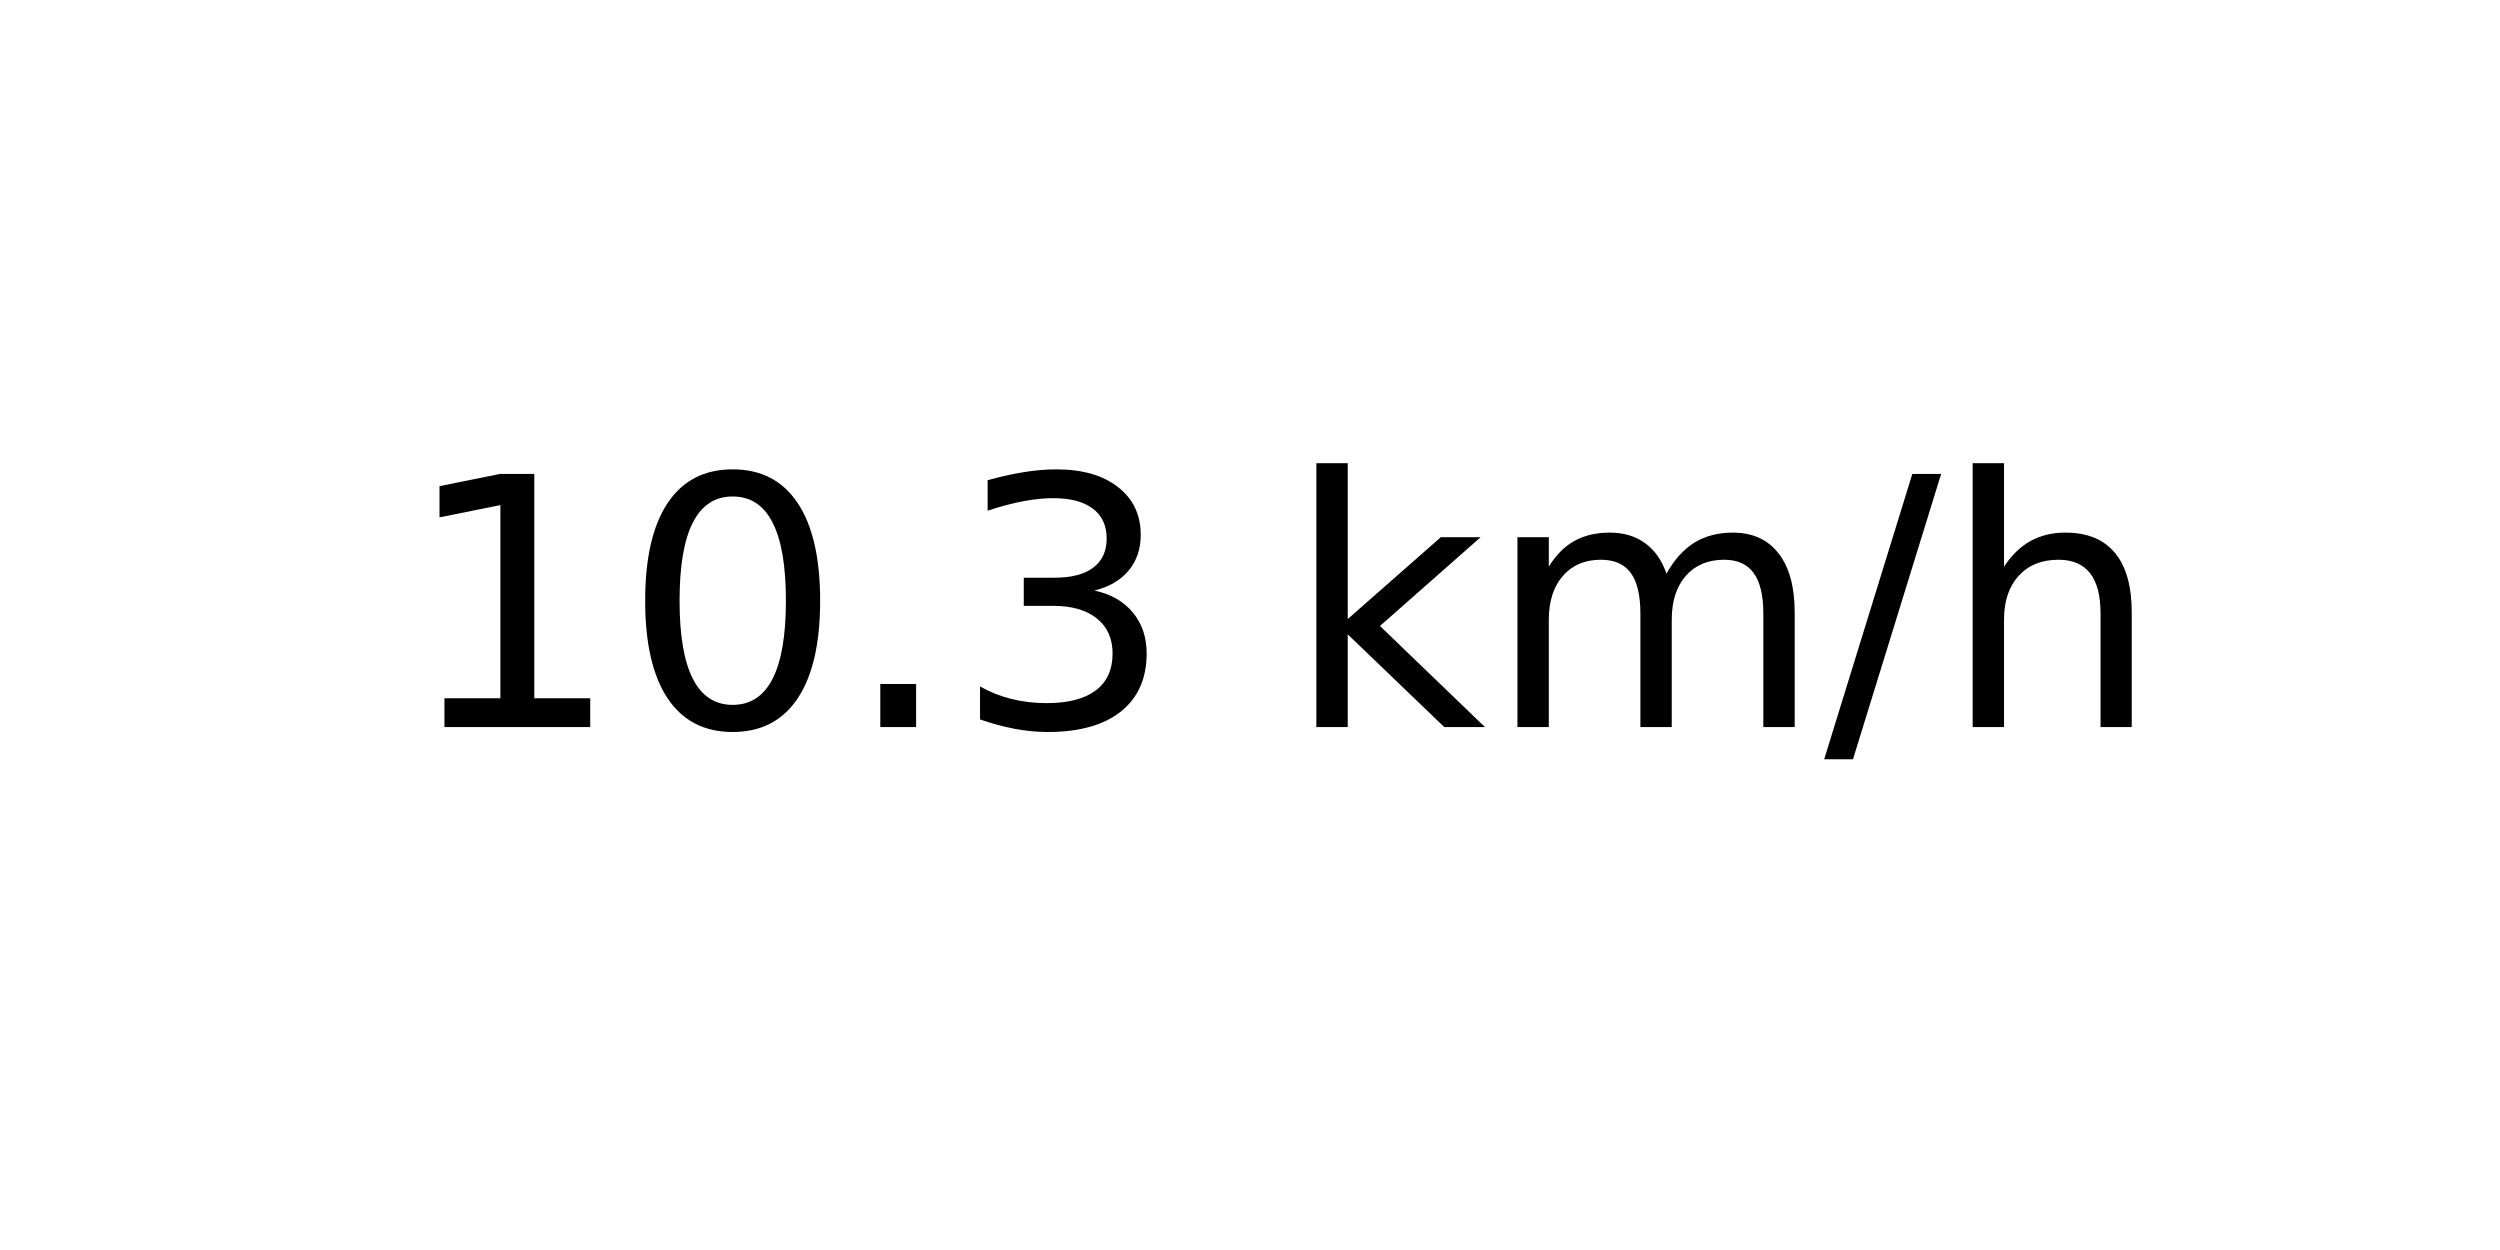
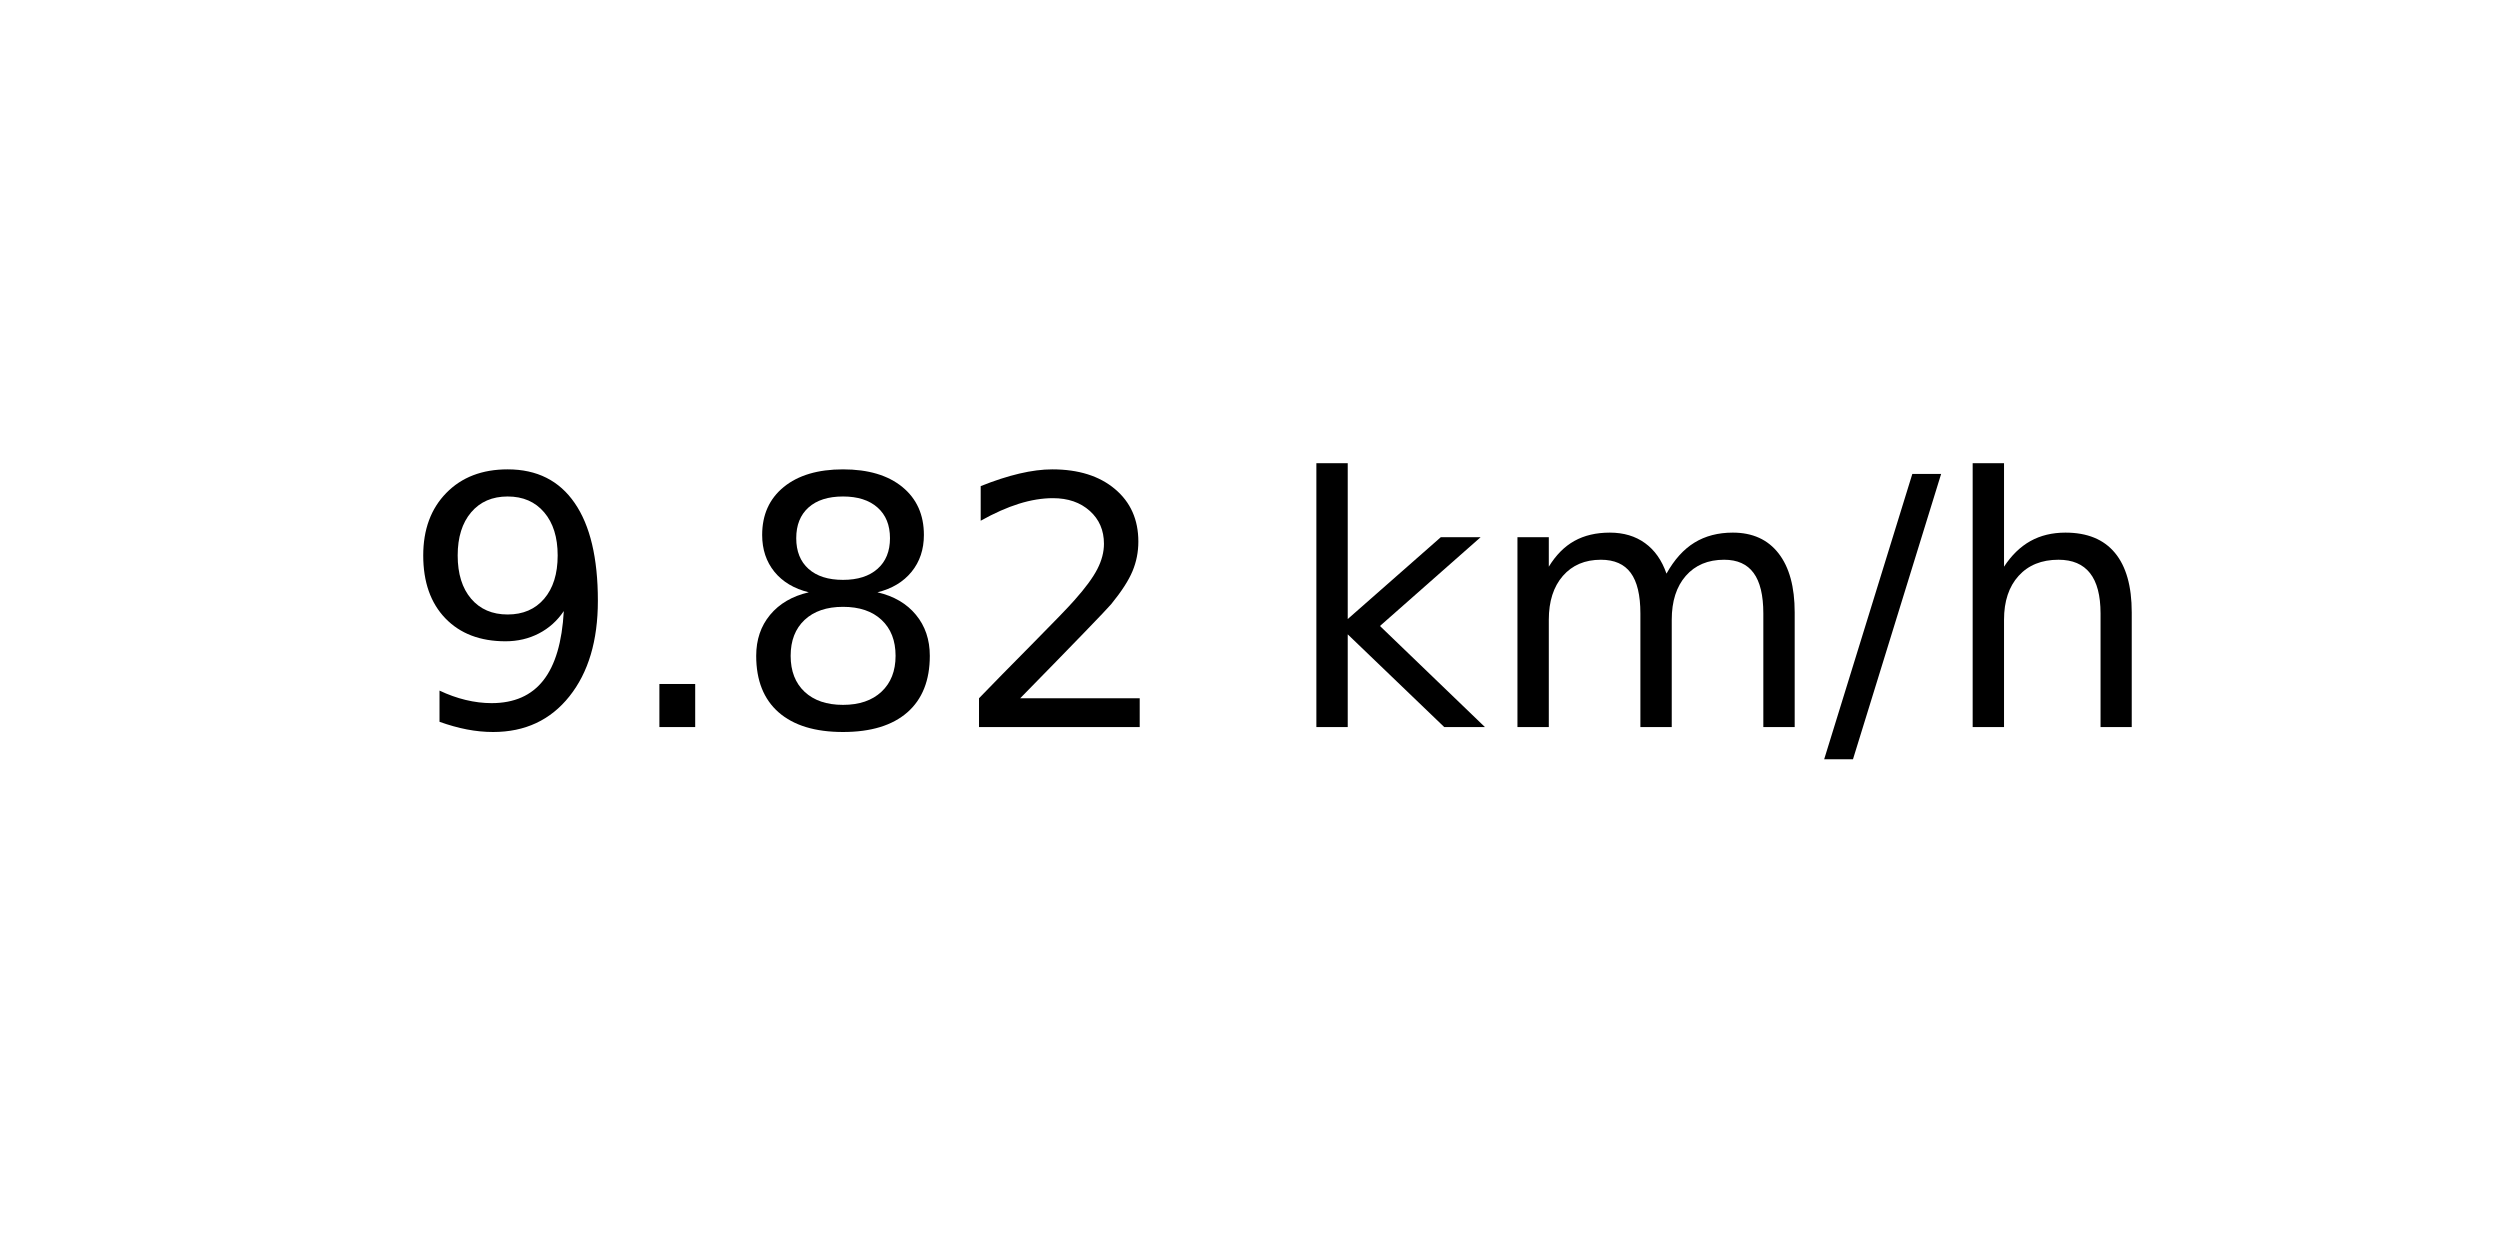
<svg xmlns="http://www.w3.org/2000/svg" xmlns:xlink="http://www.w3.org/1999/xlink" width="72pt" height="36pt" viewBox="0 0 72 36" version="1.1">
  <defs>
    <style type="text/css">*{stroke-linejoin: round; stroke-linecap: butt}</style>
  </defs>
  <g id="figure_1">
    <g id="axes_1">
      <g id="text_1">
        <g transform="translate(11.55937 20.93937) scale(0.1 -0.1)">
          <defs>
-             <path id="DejaVuSans-31" d="M 794 531  L 1825 531  L 1825 4091  L 703 3866  L 703 4441  L 1819 4666  L 2450 4666  L 2450 531  L 3481 531  L 3481 0  L 794 0  L 794 531  z " transform="scale(0.015625)" />
-             <path id="DejaVuSans-30" d="M 2034 4250  Q 1547 4250 1301 3770  Q 1056 3291 1056 2328  Q 1056 1369 1301 889  Q 1547 409 2034 409  Q 2525 409 2770 889  Q 3016 1369 3016 2328  Q 3016 3291 2770 3770  Q 2525 4250 2034 4250  z M 2034 4750  Q 2819 4750 3233 4129  Q 3647 3509 3647 2328  Q 3647 1150 3233 529  Q 2819 -91 2034 -91  Q 1250 -91 836 529  Q 422 1150 422 2328  Q 422 3509 836 4129  Q 1250 4750 2034 4750  z " transform="scale(0.015625)" />
+             <path id="DejaVuSans-39" d="M 703 97  L 703 672  Q 941 559 1184 500  Q 1428 441 1663 441  Q 2288 441 2617 861  Q 2947 1281 2994 2138  Q 2813 1869 2534 1725  Q 2256 1581 1919 1581  Q 1219 1581 811 2004  Q 403 2428 403 3163  Q 403 3881 828 4315  Q 1253 4750 1959 4750  Q 2769 4750 3195 4129  Q 3622 3509 3622 2328  Q 3622 1225 3098 567  Q 2575 -91 1691 -91  Q 1453 -91 1209 -44  Q 966 3 703 97  z M 1959 2075  Q 2384 2075 2632 2365  Q 2881 2656 2881 3163  Q 2881 3666 2632 3958  Q 2384 4250 1959 4250  Q 1534 4250 1286 3958  Q 1038 3666 1038 3163  Q 1038 2656 1286 2365  Q 1534 2075 1959 2075  z " transform="scale(0.015625)" />
            <path id="DejaVuSans-2e" d="M 684 794  L 1344 794  L 1344 0  L 684 0  L 684 794  z " transform="scale(0.015625)" />
-             <path id="DejaVuSans-33" d="M 2597 2516  Q 3050 2419 3304 2112  Q 3559 1806 3559 1356  Q 3559 666 3084 287  Q 2609 -91 1734 -91  Q 1441 -91 1130 -33  Q 819 25 488 141  L 488 750  Q 750 597 1062 519  Q 1375 441 1716 441  Q 2309 441 2620 675  Q 2931 909 2931 1356  Q 2931 1769 2642 2001  Q 2353 2234 1838 2234  L 1294 2234  L 1294 2753  L 1863 2753  Q 2328 2753 2575 2939  Q 2822 3125 2822 3475  Q 2822 3834 2567 4026  Q 2313 4219 1838 4219  Q 1578 4219 1281 4162  Q 984 4106 628 3988  L 628 4550  Q 988 4650 1302 4700  Q 1616 4750 1894 4750  Q 2613 4750 3031 4423  Q 3450 4097 3450 3541  Q 3450 3153 3228 2886  Q 3006 2619 2597 2516  z " transform="scale(0.015625)" />
+             <path id="DejaVuSans-38" d="M 2034 2216  Q 1584 2216 1326 1975  Q 1069 1734 1069 1313  Q 1069 891 1326 650  Q 1584 409 2034 409  Q 2484 409 2743 651  Q 3003 894 3003 1313  Q 3003 1734 2745 1975  Q 2488 2216 2034 2216  z M 1403 2484  Q 997 2584 770 2862  Q 544 3141 544 3541  Q 544 4100 942 4425  Q 1341 4750 2034 4750  Q 2731 4750 3128 4425  Q 3525 4100 3525 3541  Q 3525 3141 3298 2862  Q 3072 2584 2669 2484  Q 3125 2378 3379 2068  Q 3634 1759 3634 1313  Q 3634 634 3220 271  Q 2806 -91 2034 -91  Q 1263 -91 848 271  Q 434 634 434 1313  Q 434 1759 690 2068  Q 947 2378 1403 2484  z M 1172 3481  Q 1172 3119 1398 2916  Q 1625 2713 2034 2713  Q 2441 2713 2670 2916  Q 2900 3119 2900 3481  Q 2900 3844 2670 4047  Q 2441 4250 2034 4250  Q 1625 4250 1398 4047  Q 1172 3844 1172 3481  z " transform="scale(0.015625)" />
+             <path id="DejaVuSans-32" d="M 1228 531  L 3431 531  L 3431 0  L 469 0  L 469 531  Q 828 903 1448 1529  Q 2069 2156 2228 2338  Q 2531 2678 2651 2914  Q 2772 3150 2772 3378  Q 2772 3750 2511 3984  Q 2250 4219 1831 4219  Q 1534 4219 1204 4116  Q 875 4013 500 3803  L 500 4441  Q 881 4594 1212 4672  Q 1544 4750 1819 4750  Q 2544 4750 2975 4387  Q 3406 4025 3406 3419  Q 3406 3131 3298 2873  Q 3191 2616 2906 2266  Q 2828 2175 2409 1742  Q 1991 1309 1228 531  z " transform="scale(0.015625)" />
            <path id="DejaVuSans-20" transform="scale(0.015625)" />
            <path id="DejaVuSans-6b" d="M 581 4863  L 1159 4863  L 1159 1991  L 2875 3500  L 3609 3500  L 1753 1863  L 3688 0  L 2938 0  L 1159 1709  L 1159 0  L 581 0  L 581 4863  z " transform="scale(0.015625)" />
            <path id="DejaVuSans-6d" d="M 3328 2828  Q 3544 3216 3844 3400  Q 4144 3584 4550 3584  Q 5097 3584 5394 3201  Q 5691 2819 5691 2113  L 5691 0  L 5113 0  L 5113 2094  Q 5113 2597 4934 2840  Q 4756 3084 4391 3084  Q 3944 3084 3684 2787  Q 3425 2491 3425 1978  L 3425 0  L 2847 0  L 2847 2094  Q 2847 2600 2669 2842  Q 2491 3084 2119 3084  Q 1678 3084 1418 2786  Q 1159 2488 1159 1978  L 1159 0  L 581 0  L 581 3500  L 1159 3500  L 1159 2956  Q 1356 3278 1631 3431  Q 1906 3584 2284 3584  Q 2666 3584 2933 3390  Q 3200 3197 3328 2828  z " transform="scale(0.015625)" />
            <path id="DejaVuSans-2f" d="M 1625 4666  L 2156 4666  L 531 -594  L 0 -594  L 1625 4666  z " transform="scale(0.015625)" />
            <path id="DejaVuSans-68" d="M 3513 2113  L 3513 0  L 2938 0  L 2938 2094  Q 2938 2591 2744 2837  Q 2550 3084 2163 3084  Q 1697 3084 1428 2787  Q 1159 2491 1159 1978  L 1159 0  L 581 0  L 581 4863  L 1159 4863  L 1159 2956  Q 1366 3272 1645 3428  Q 1925 3584 2291 3584  Q 2894 3584 3203 3211  Q 3513 2838 3513 2113  z " transform="scale(0.015625)" />
          </defs>
-           <use xlink:href="#DejaVuSans-31" />
-           <use xlink:href="#DejaVuSans-30" x="63.623" />
-           <use xlink:href="#DejaVuSans-2e" x="127.246" />
-           <use xlink:href="#DejaVuSans-33" x="159.033" />
+           <use xlink:href="#DejaVuSans-39" />
+           <use xlink:href="#DejaVuSans-2e" x="63.623" />
+           <use xlink:href="#DejaVuSans-38" x="95.41" />
+           <use xlink:href="#DejaVuSans-32" x="159.033" />
          <use xlink:href="#DejaVuSans-20" x="222.656" />
          <use xlink:href="#DejaVuSans-6b" x="254.443" />
          <use xlink:href="#DejaVuSans-6d" x="312.354" />
          <use xlink:href="#DejaVuSans-2f" x="409.766" />
          <use xlink:href="#DejaVuSans-68" x="443.457" />
        </g>
      </g>
    </g>
  </g>
</svg>
